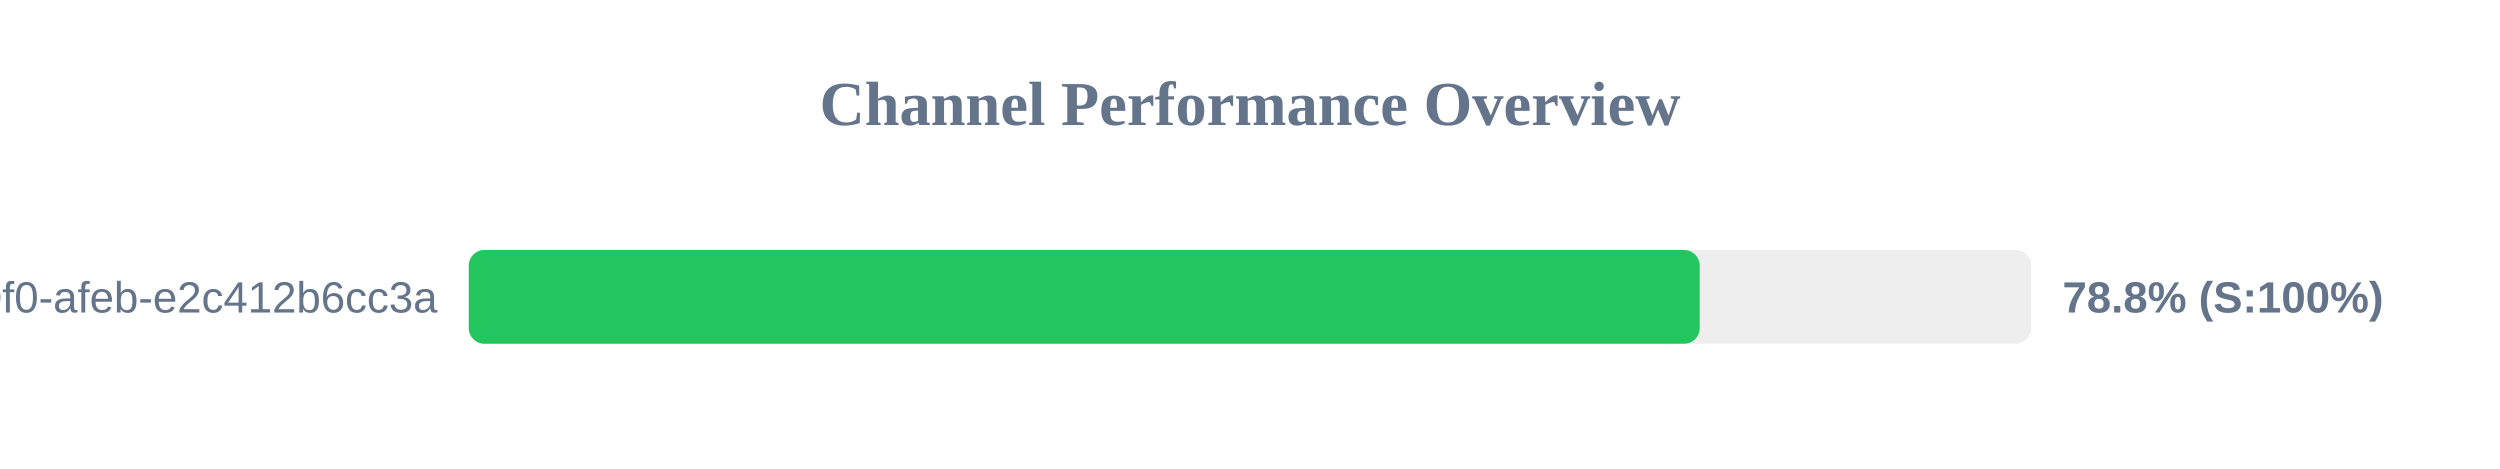
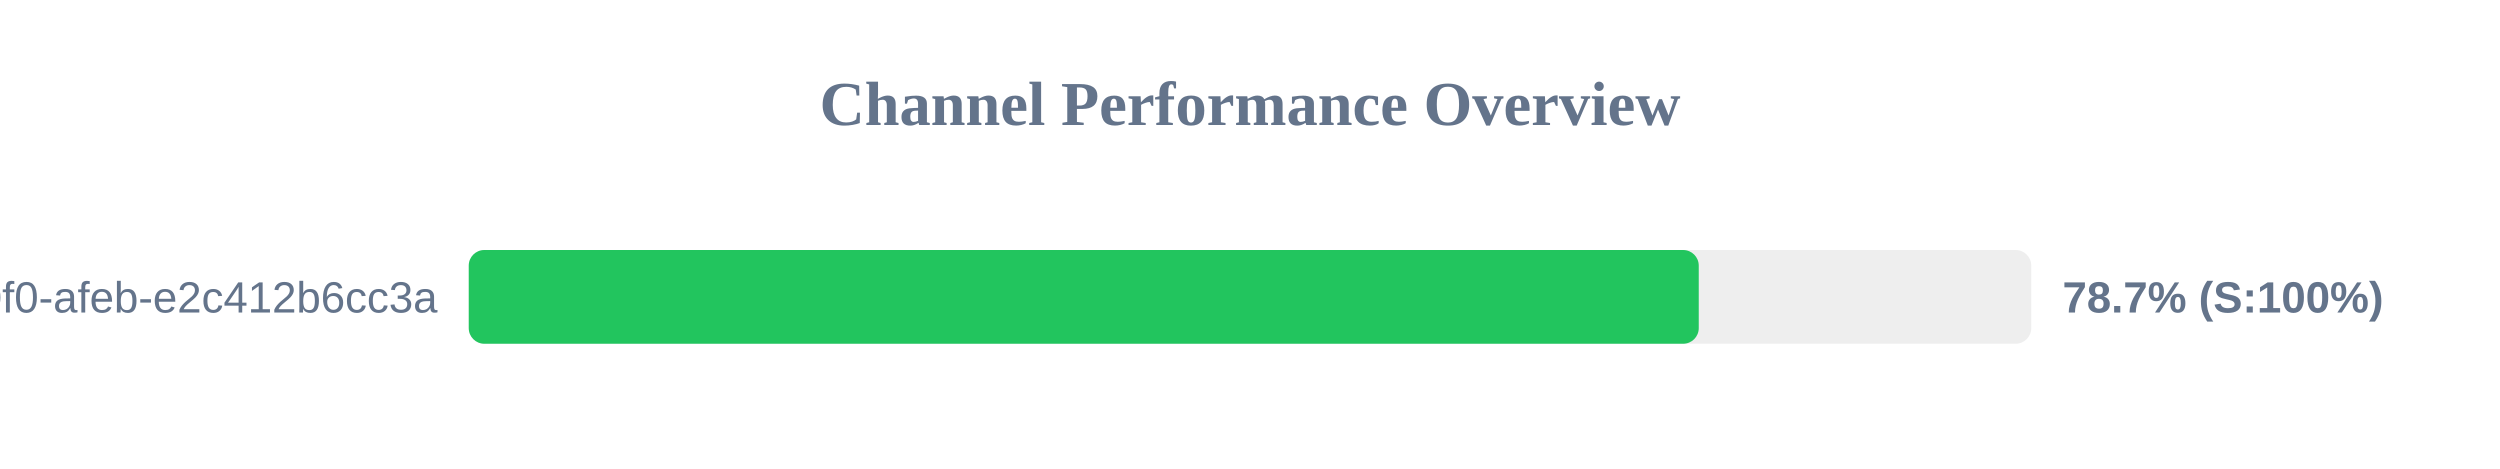
<svg xmlns="http://www.w3.org/2000/svg" width="800" height="150" version="1.1">
  <style>
        .row { font: 14px Arial; fill: #64748b; }
        .score { font: bold 14px Arial; fill: #64748b; }
    </style>
  <text x="400" y="40" text-anchor="middle" font-size="20px" font-weight="bold" fill="#64748b">Channel Performance Overview</text>
  <rect x="150" y="80" width="500" height="30" fill="#eee" rx="5" />
-   <rect x="150" y="80" width="393.9" height="30" fill="#22c55e" rx="5" />
+   <rect x="150" y="80" width="393.6" height="30" fill="#22c55e" rx="5" />
  <text x="140" y="100" text-anchor="end" class="row">?uuid=c6e02cd8-ce11-40f0-afeb-e2c412b6cc3a</text>
-   <text x="660" y="100" text-anchor="start" class="score">78.8% (S:100%)</text>
+   <text x="660" y="100" text-anchor="start" class="score">78.7% (S:100%)</text>
</svg>
